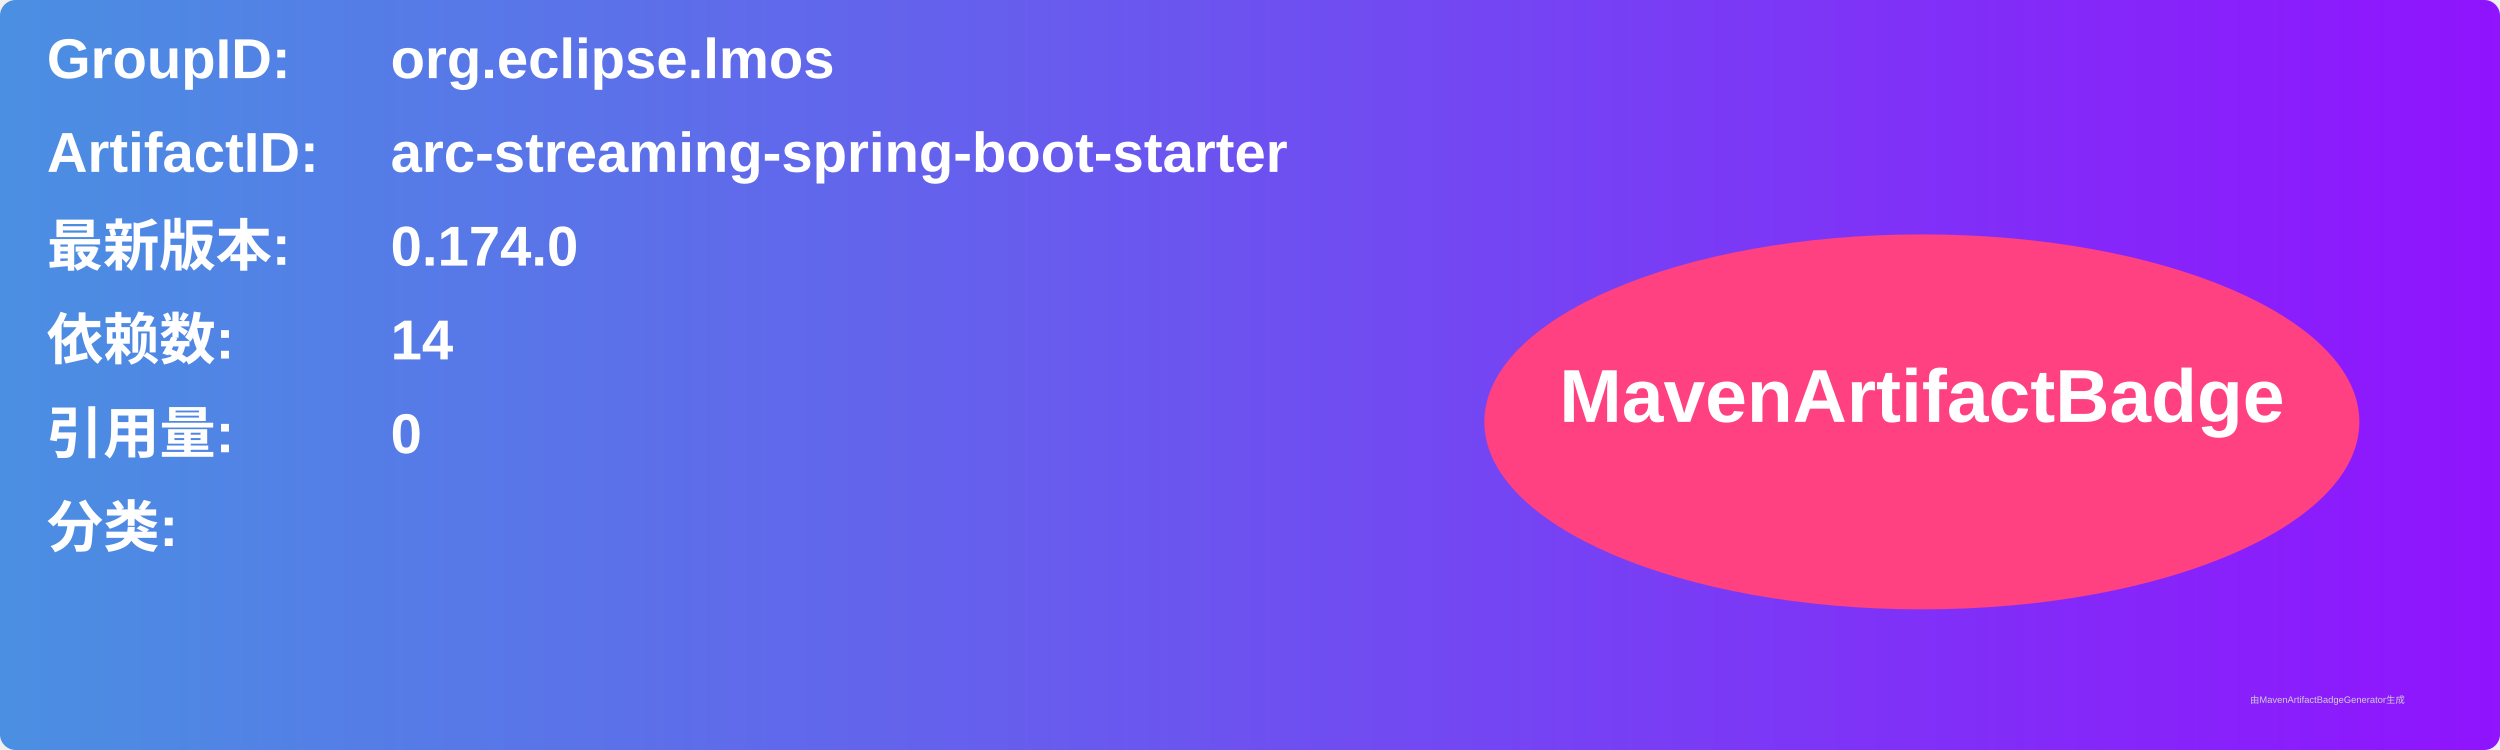
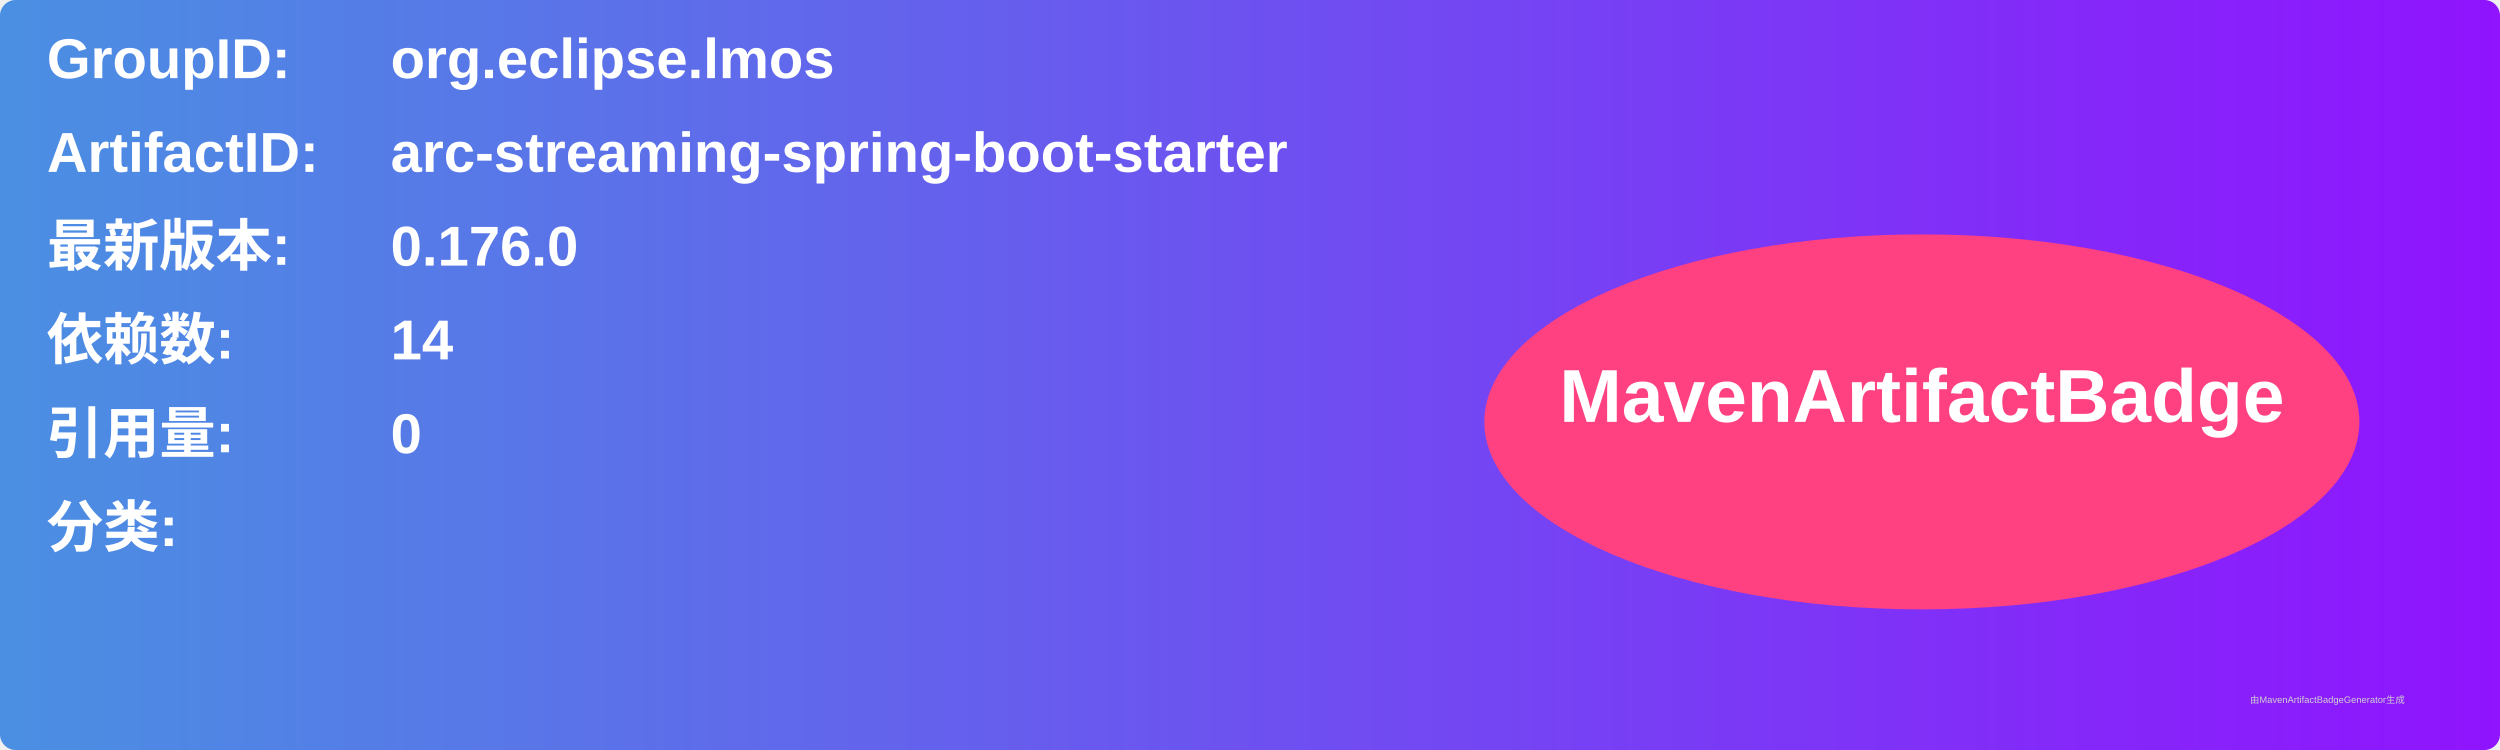
<svg xmlns="http://www.w3.org/2000/svg" width="800" height="240" viewBox="0 0 800 240">
  <linearGradient id="grad" x1="0%" y1="0%" x2="100%" y2="0%">
    <stop offset="0%" stop-color="#4a90e2" />
    <stop offset="100%" stop-color="#9013fe" />
  </linearGradient>
  <rect width="100%" height="100%" rx="5" ry="5" fill="url(#grad)" />
  <g transform="translate(15, 15)">
    <text x="0" y="10" font-family="Arial" font-size="18" fill="white" font-weight="bold" width="260">GroupID:</text>
    <text x="110" y="10" font-family="Arial" font-size="18" fill="white" font-weight="bold" width="460">org.eclipse.lmos</text>
    <text x="0" y="40" font-family="Arial" font-size="18" fill="white" font-weight="bold" width="260">ArtifactID:</text>
    <text x="110" y="40" font-family="Arial" font-size="18" fill="white" font-weight="bold" width="460">arc-streaming-spring-boot-starter</text>
    <text x="0" y="70" font-family="Arial" font-size="18" fill="white" font-weight="bold">最新版本:</text>
    <text x="110" y="70" font-family="Arial" font-size="18" fill="white" font-weight="bold">
-       <tspan font-weight="bold">0.174.0</tspan>
+       <tspan font-weight="bold">0.176.0</tspan>
    </text>
    <text x="0" y="100" font-family="Arial" font-size="18" fill="white" font-weight="bold">依赖数: </text>
    <text x="110" y="100" font-family="Arial" font-size="18" fill="white">
      <tspan font-weight="bold">14</tspan>
    </text>
    <text x="0" y="130" font-family="Arial" font-size="18" fill="white" font-weight="bold">引用量: </text>
    <text x="110" y="130" font-family="Arial" font-size="18" fill="white">
      <tspan font-weight="bold">0</tspan>
    </text>
    <text x="0" y="160" font-family="Arial" font-size="18" fill="white" font-weight="bold">分类:</text>
    <text x="10" y="190" font-family="Arial" font-size="10" fill="white">
      <tspan font-weight="bold" />
    </text>
    <ellipse cx="600" cy="120" rx="140" ry="60" fill="#ff4081" />
    <text x="600" y="120" text-anchor="middle" font-family="Arial" font-size="24" fill="white" font-weight="bold">MavenArtifactBadge</text>
  </g>
  <text x="720" y="225" font-family="Arial" font-size="3" fill="#d0d0d0">由MavenArtifactBadgeGenerator生成</text>
</svg>
